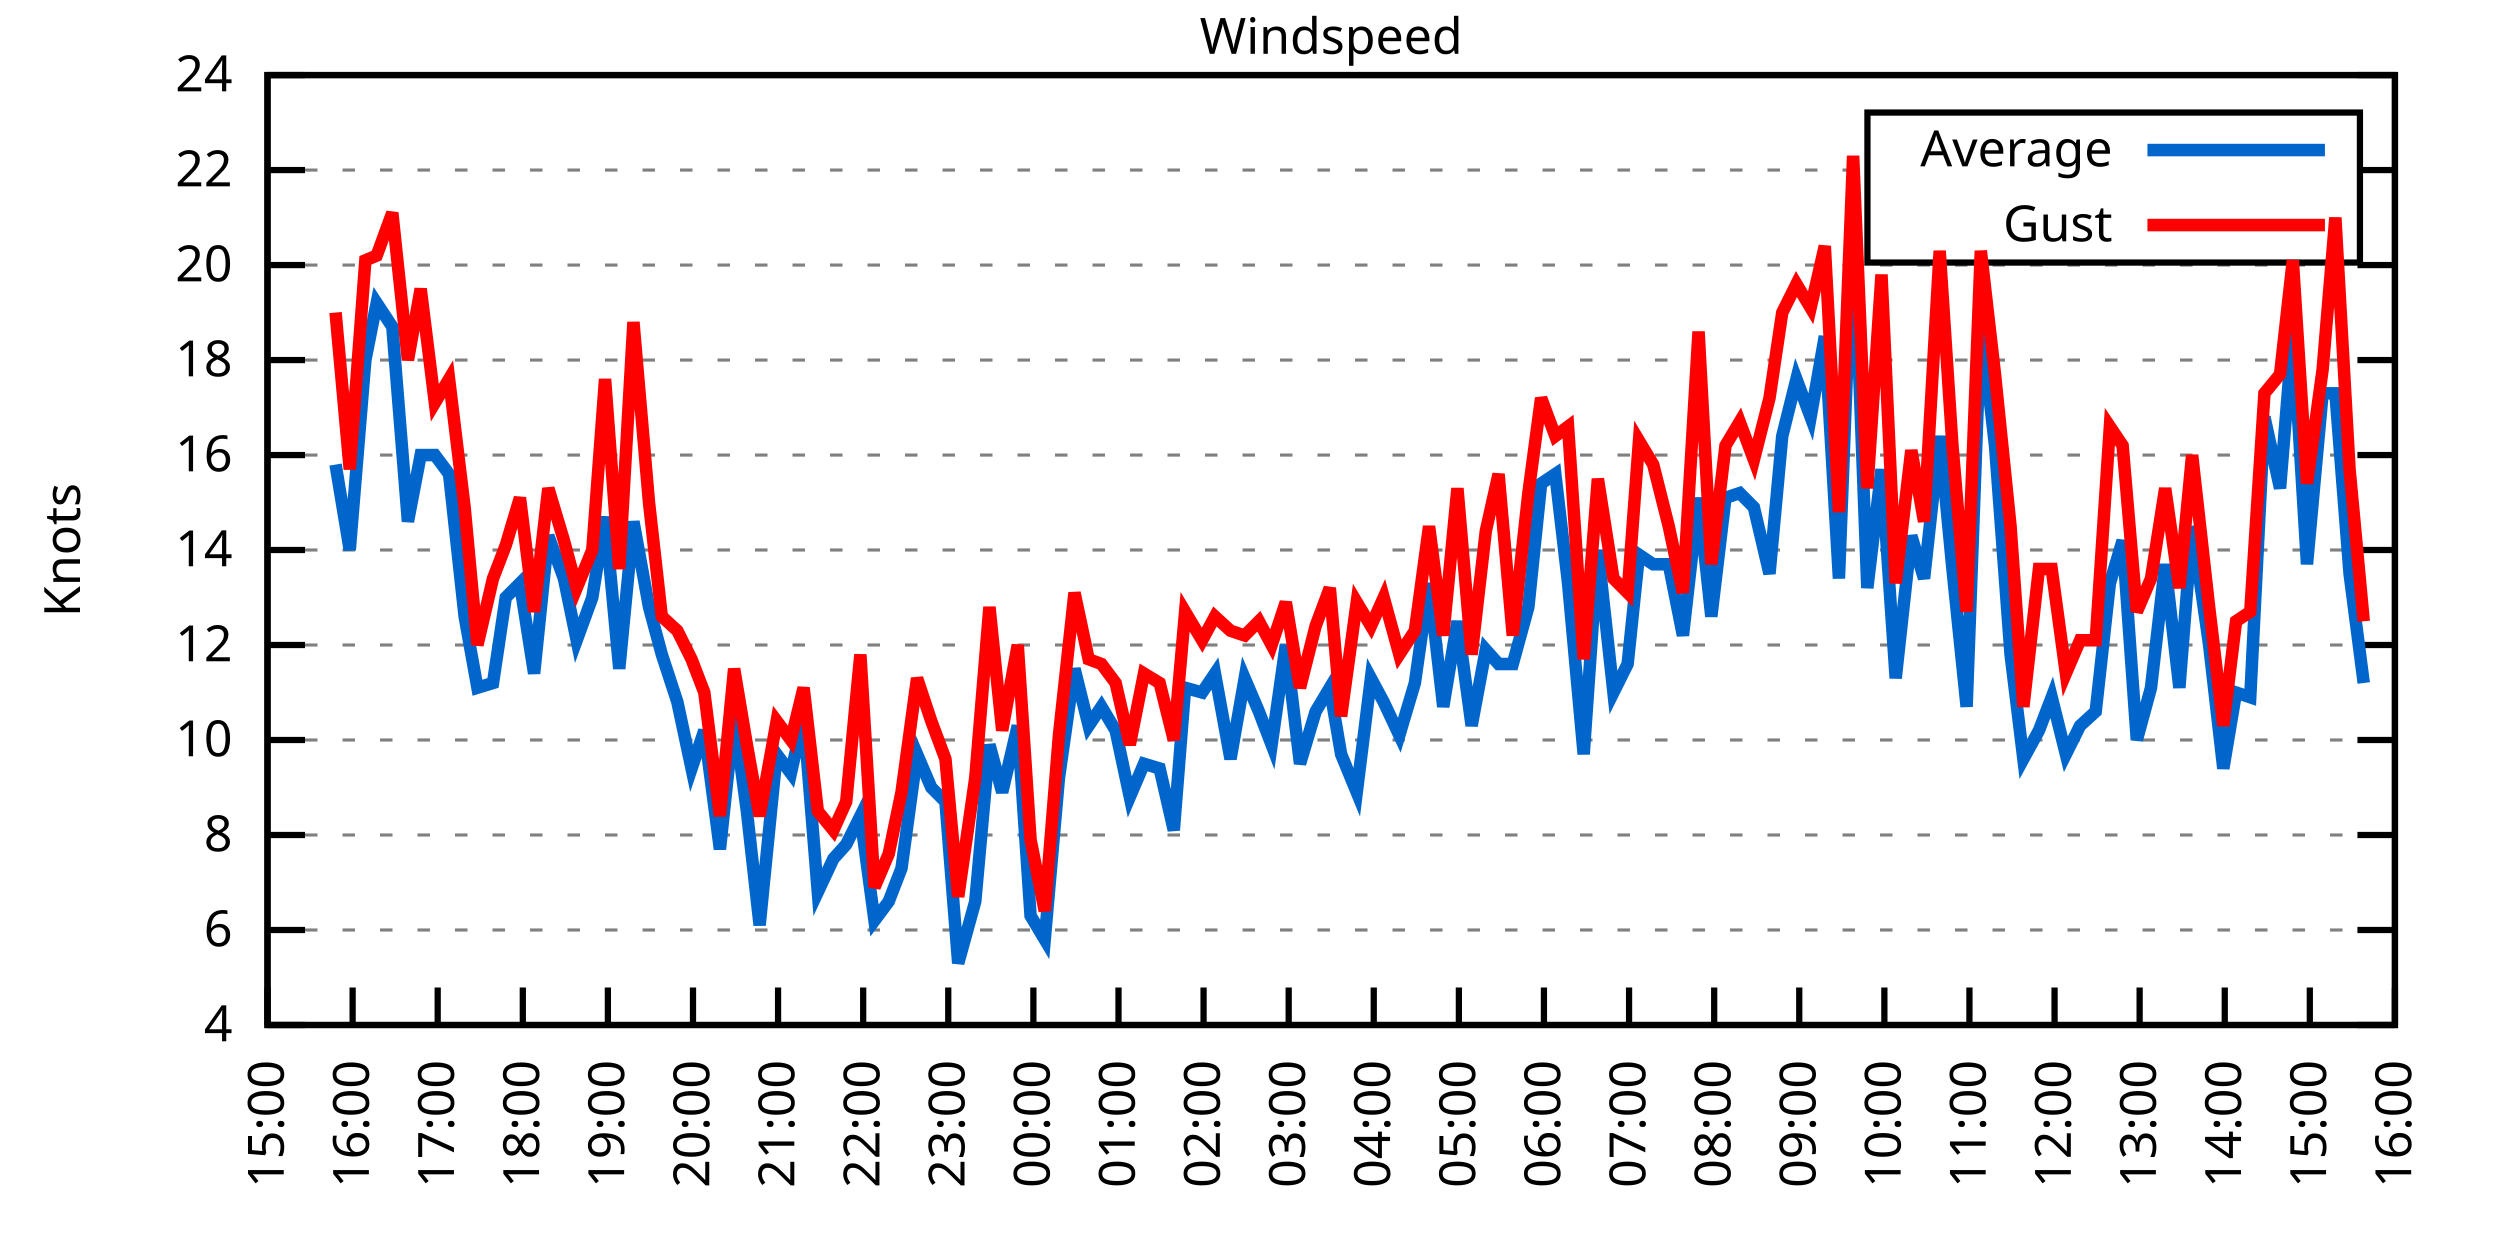
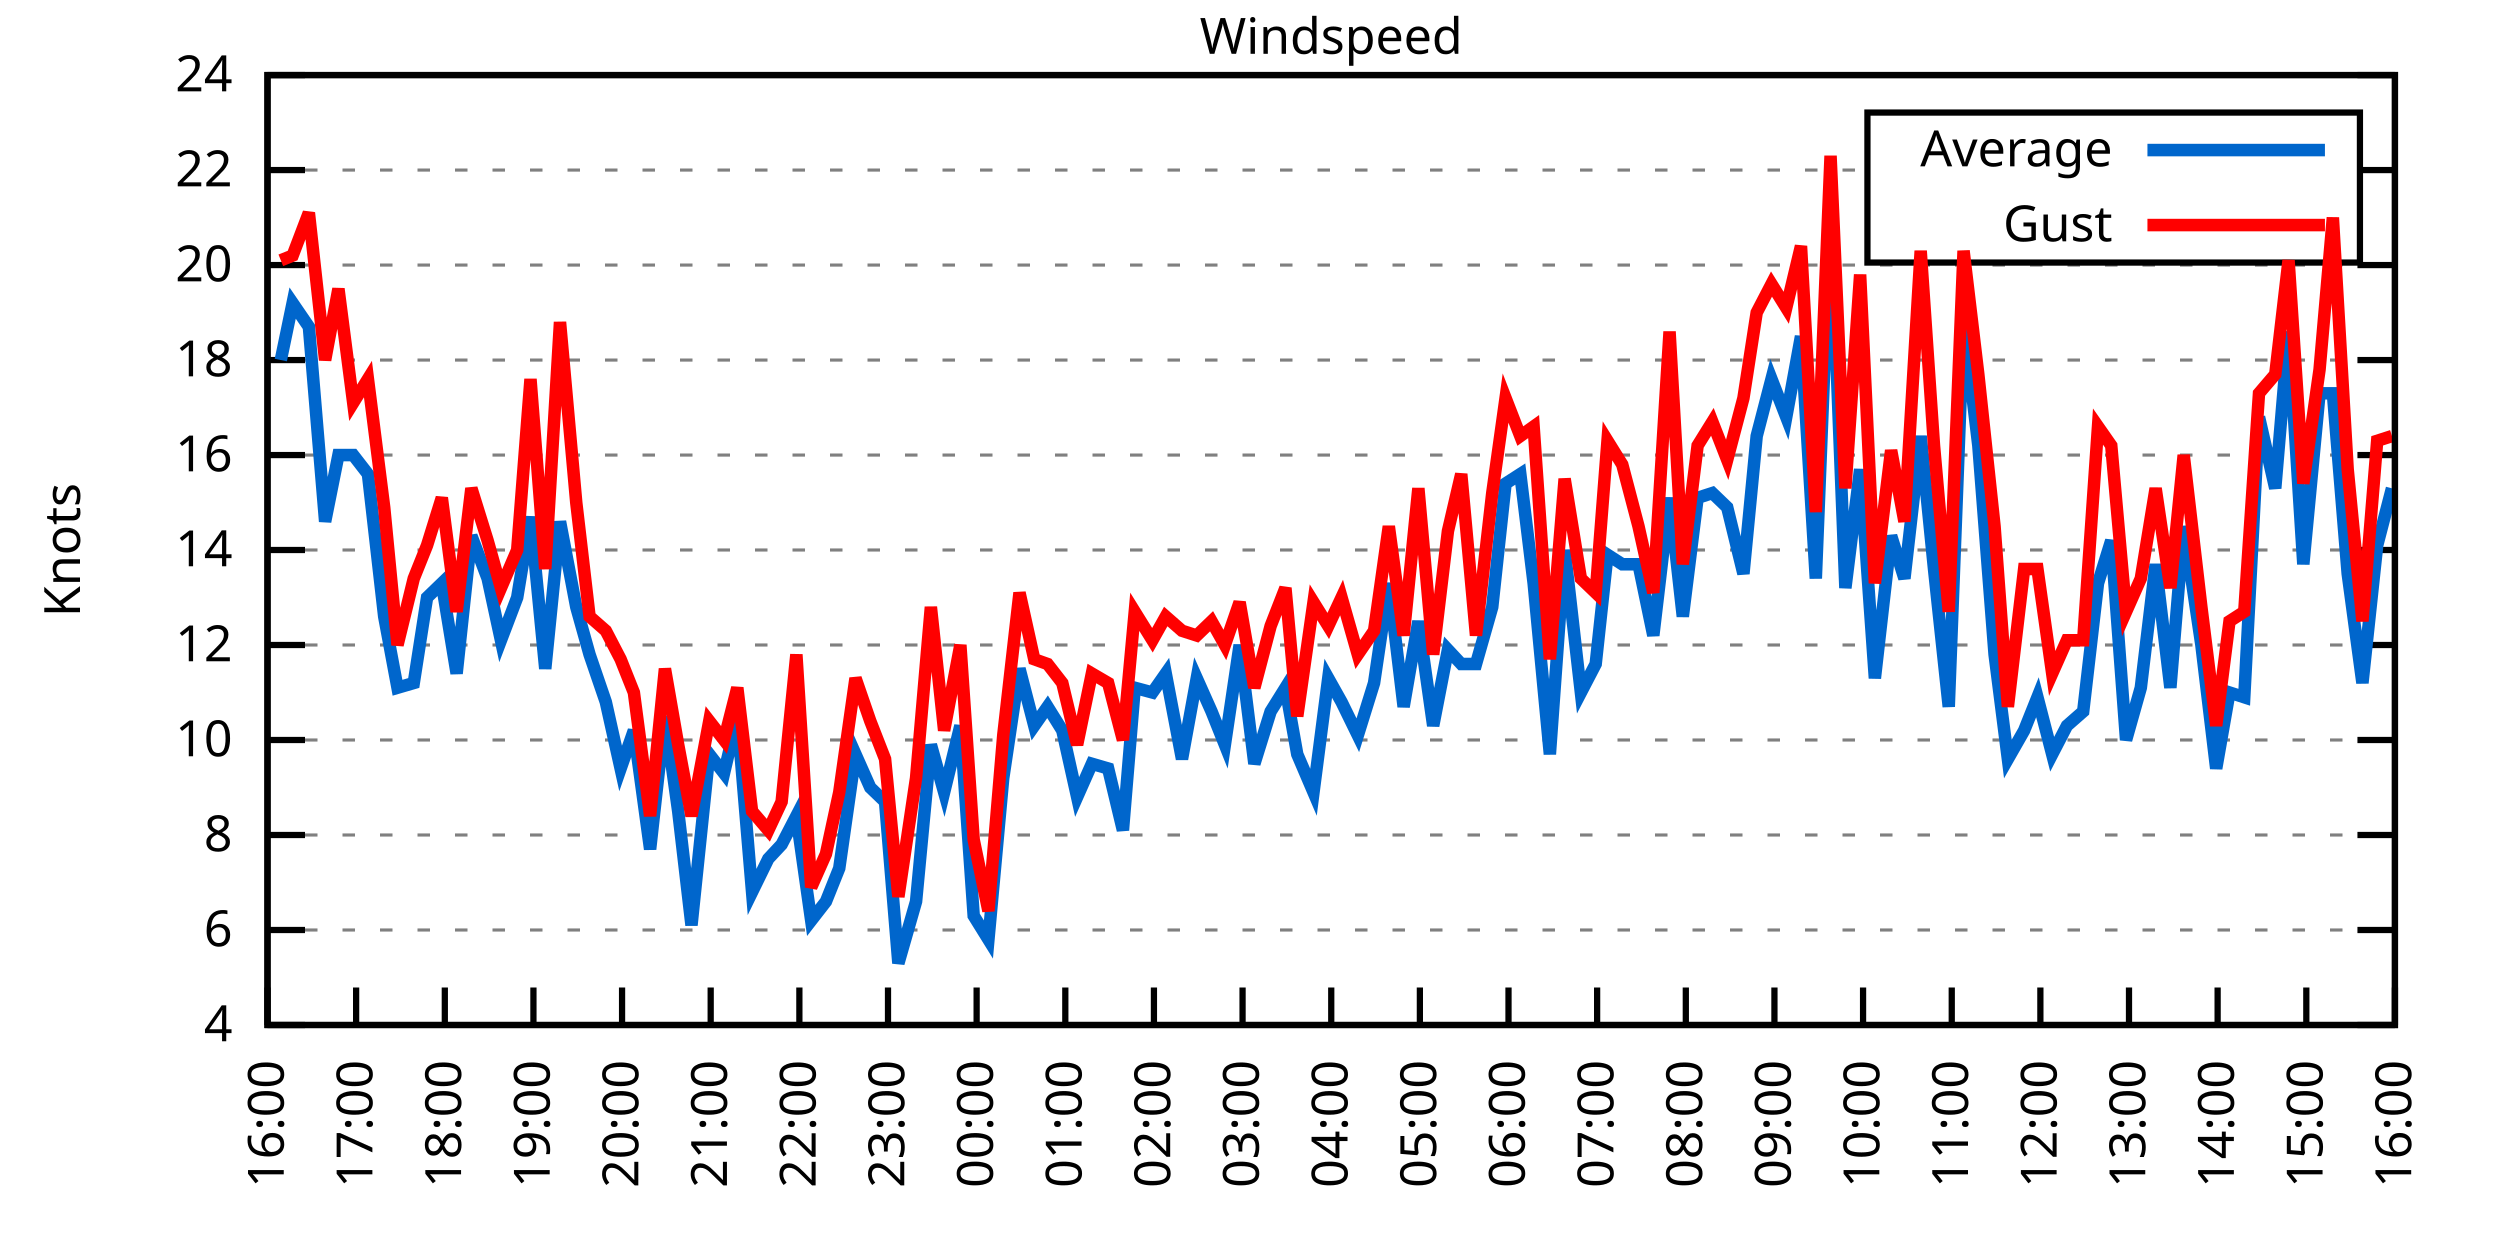
<svg xmlns="http://www.w3.org/2000/svg" xmlns:xlink="http://www.w3.org/1999/xlink" width="400" height="200" viewBox="0 0 400 200">
  <g id="gnuplot_canvas">
    <rect x="0" y="0" width="400" height="200" fill="none" />
    <defs>
      <circle id="gpDot" r="0.5" stroke-width="0.5" stroke="currentColor" />
      <path id="gpPt0" stroke-width="0.333" stroke="currentColor" d="M-1,0 h2 M0,-1 v2" />
      <path id="gpPt1" stroke-width="0.333" stroke="currentColor" d="M-1,-1 L1,1 M1,-1 L-1,1" />
      <path id="gpPt2" stroke-width="0.333" stroke="currentColor" d="M-1,0 L1,0 M0,-1 L0,1 M-1,-1 L1,1 M-1,1 L1,-1" />
      <rect id="gpPt3" stroke-width="0.333" stroke="currentColor" x="-1" y="-1" width="2" height="2" />
      <rect id="gpPt4" stroke-width="0.333" stroke="currentColor" fill="currentColor" x="-1" y="-1" width="2" height="2" />
      <circle id="gpPt5" stroke-width="0.333" stroke="currentColor" cx="0" cy="0" r="1" />
      <use xlink:href="#gpPt5" id="gpPt6" fill="currentColor" stroke="none" />
      <path id="gpPt7" stroke-width="0.333" stroke="currentColor" d="M0,-1.33 L-1.33,0.67 L1.33,0.67 z" />
      <use xlink:href="#gpPt7" id="gpPt8" fill="currentColor" stroke="none" />
      <use xlink:href="#gpPt7" id="gpPt9" stroke="currentColor" transform="rotate(180)" />
      <use xlink:href="#gpPt9" id="gpPt10" fill="currentColor" stroke="none" />
      <use xlink:href="#gpPt3" id="gpPt11" stroke="currentColor" transform="rotate(45)" />
      <use xlink:href="#gpPt11" id="gpPt12" fill="currentColor" stroke="none" />
      <path id="gpPt13" stroke-width="0.333" stroke="currentColor" d="M0,1.330 L1.265,0.411 L0.782,-1.067 L-0.782,-1.076 L-1.265,0.411 z" />
      <use xlink:href="#gpPt13" id="gpPt14" fill="currentColor" stroke="none" />
      <filter id="textbox" filterUnits="objectBoundingBox" x="0" y="0" height="1" width="1">
        <feFlood flood-color="white" flood-opacity="1" result="bgnd" />
        <feComposite in="SourceGraphic" in2="bgnd" operator="atop" />
      </filter>
      <filter id="greybox" filterUnits="objectBoundingBox" x="0" y="0" height="1" width="1">
        <feFlood flood-color="lightgrey" flood-opacity="1" result="grey" />
        <feComposite in="SourceGraphic" in2="grey" operator="atop" />
      </filter>
    </defs>
    <g fill="none" color="white" stroke="currentColor" stroke-width="1.00" stroke-linecap="butt" stroke-linejoin="miter">
</g>
    <g fill="none" color="black" stroke="currentColor" stroke-width="1.00" stroke-linecap="butt" stroke-linejoin="miter">
      <g stroke="none" shape-rendering="crispEdges">
        <polygon fill="rgb(255, 255, 255)" points="42.80,164.00 383.18,164.00 383.18,12.02 42.80,12.02 " />
      </g>
    </g>
    <g fill="none" color="black" stroke="currentColor" stroke-width="1.00" stroke-linecap="butt" stroke-linejoin="miter">
</g>
    <g fill="none" color="black" stroke="black" stroke-width="0.50" stroke-linecap="butt" stroke-linejoin="miter">
</g>
    <g fill="none" color="gray" stroke="currentColor" stroke-width="0.50" stroke-linecap="butt" stroke-linejoin="miter">
      <path stroke="gray" stroke-dasharray="2,4" class="gridline" d="M42.80,164.00 L383.19,164.00  " />
    </g>
    <g fill="none" color="gray" stroke="gray" stroke-width="1.00" stroke-linecap="butt" stroke-linejoin="miter">
</g>
    <g fill="none" color="black" stroke="currentColor" stroke-width="1.00" stroke-linecap="butt" stroke-linejoin="miter">
      <path stroke="black" d="M42.80,164.00 L48.80,164.00 M383.19,164.00 L377.19,164.00  " />
      <g transform="translate(37.20,166.60)" stroke="none" fill="black" font-family="Sans" font-size="8.00" text-anchor="end">
        <text>
          <tspan font-family="Sans"> 4</tspan>
        </text>
      </g>
    </g>
    <g fill="none" color="black" stroke="currentColor" stroke-width="1.00" stroke-linecap="butt" stroke-linejoin="miter">
</g>
    <g fill="none" color="black" stroke="black" stroke-width="0.50" stroke-linecap="butt" stroke-linejoin="miter">
</g>
    <g fill="none" color="gray" stroke="currentColor" stroke-width="0.50" stroke-linecap="butt" stroke-linejoin="miter">
      <path stroke="gray" stroke-dasharray="2,4" class="gridline" d="M42.80,148.80 L383.19,148.80  " />
    </g>
    <g fill="none" color="gray" stroke="gray" stroke-width="1.00" stroke-linecap="butt" stroke-linejoin="miter">
</g>
    <g fill="none" color="black" stroke="currentColor" stroke-width="1.00" stroke-linecap="butt" stroke-linejoin="miter">
      <path stroke="black" d="M42.80,148.80 L48.80,148.80 M383.19,148.80 L377.19,148.80  " />
      <g transform="translate(37.20,151.40)" stroke="none" fill="black" font-family="Sans" font-size="8.00" text-anchor="end">
        <text>
          <tspan font-family="Sans"> 6</tspan>
        </text>
      </g>
    </g>
    <g fill="none" color="black" stroke="currentColor" stroke-width="1.00" stroke-linecap="butt" stroke-linejoin="miter">
</g>
    <g fill="none" color="black" stroke="black" stroke-width="0.50" stroke-linecap="butt" stroke-linejoin="miter">
</g>
    <g fill="none" color="gray" stroke="currentColor" stroke-width="0.50" stroke-linecap="butt" stroke-linejoin="miter">
      <path stroke="gray" stroke-dasharray="2,4" class="gridline" d="M42.80,133.60 L383.19,133.60  " />
    </g>
    <g fill="none" color="gray" stroke="gray" stroke-width="1.00" stroke-linecap="butt" stroke-linejoin="miter">
</g>
    <g fill="none" color="black" stroke="currentColor" stroke-width="1.00" stroke-linecap="butt" stroke-linejoin="miter">
      <path stroke="black" d="M42.80,133.60 L48.80,133.60 M383.19,133.60 L377.19,133.60  " />
      <g transform="translate(37.20,136.20)" stroke="none" fill="black" font-family="Sans" font-size="8.00" text-anchor="end">
        <text>
          <tspan font-family="Sans"> 8</tspan>
        </text>
      </g>
    </g>
    <g fill="none" color="black" stroke="currentColor" stroke-width="1.00" stroke-linecap="butt" stroke-linejoin="miter">
</g>
    <g fill="none" color="black" stroke="black" stroke-width="0.50" stroke-linecap="butt" stroke-linejoin="miter">
</g>
    <g fill="none" color="gray" stroke="currentColor" stroke-width="0.50" stroke-linecap="butt" stroke-linejoin="miter">
      <path stroke="gray" stroke-dasharray="2,4" class="gridline" d="M42.80,118.40 L383.19,118.40  " />
    </g>
    <g fill="none" color="gray" stroke="gray" stroke-width="1.00" stroke-linecap="butt" stroke-linejoin="miter">
</g>
    <g fill="none" color="black" stroke="currentColor" stroke-width="1.00" stroke-linecap="butt" stroke-linejoin="miter">
      <path stroke="black" d="M42.80,118.40 L48.80,118.40 M383.19,118.40 L377.19,118.40  " />
      <g transform="translate(37.20,121.00)" stroke="none" fill="black" font-family="Sans" font-size="8.00" text-anchor="end">
        <text>
          <tspan font-family="Sans"> 10</tspan>
        </text>
      </g>
    </g>
    <g fill="none" color="black" stroke="currentColor" stroke-width="1.00" stroke-linecap="butt" stroke-linejoin="miter">
</g>
    <g fill="none" color="black" stroke="black" stroke-width="0.50" stroke-linecap="butt" stroke-linejoin="miter">
</g>
    <g fill="none" color="gray" stroke="currentColor" stroke-width="0.50" stroke-linecap="butt" stroke-linejoin="miter">
      <path stroke="gray" stroke-dasharray="2,4" class="gridline" d="M42.80,103.20 L383.19,103.20  " />
    </g>
    <g fill="none" color="gray" stroke="gray" stroke-width="1.00" stroke-linecap="butt" stroke-linejoin="miter">
</g>
    <g fill="none" color="black" stroke="currentColor" stroke-width="1.00" stroke-linecap="butt" stroke-linejoin="miter">
      <path stroke="black" d="M42.80,103.20 L48.80,103.20 M383.19,103.20 L377.19,103.20  " />
      <g transform="translate(37.20,105.80)" stroke="none" fill="black" font-family="Sans" font-size="8.00" text-anchor="end">
        <text>
          <tspan font-family="Sans"> 12</tspan>
        </text>
      </g>
    </g>
    <g fill="none" color="black" stroke="currentColor" stroke-width="1.00" stroke-linecap="butt" stroke-linejoin="miter">
</g>
    <g fill="none" color="black" stroke="black" stroke-width="0.50" stroke-linecap="butt" stroke-linejoin="miter">
</g>
    <g fill="none" color="gray" stroke="currentColor" stroke-width="0.50" stroke-linecap="butt" stroke-linejoin="miter">
      <path stroke="gray" stroke-dasharray="2,4" class="gridline" d="M42.80,88.00 L383.19,88.00  " />
    </g>
    <g fill="none" color="gray" stroke="gray" stroke-width="1.00" stroke-linecap="butt" stroke-linejoin="miter">
</g>
    <g fill="none" color="black" stroke="currentColor" stroke-width="1.00" stroke-linecap="butt" stroke-linejoin="miter">
      <path stroke="black" d="M42.80,88.00 L48.80,88.00 M383.19,88.00 L377.19,88.00  " />
      <g transform="translate(37.20,90.60)" stroke="none" fill="black" font-family="Sans" font-size="8.00" text-anchor="end">
        <text>
          <tspan font-family="Sans"> 14</tspan>
        </text>
      </g>
    </g>
    <g fill="none" color="black" stroke="currentColor" stroke-width="1.00" stroke-linecap="butt" stroke-linejoin="miter">
</g>
    <g fill="none" color="black" stroke="black" stroke-width="0.50" stroke-linecap="butt" stroke-linejoin="miter">
</g>
    <g fill="none" color="gray" stroke="currentColor" stroke-width="0.50" stroke-linecap="butt" stroke-linejoin="miter">
      <path stroke="gray" stroke-dasharray="2,4" class="gridline" d="M42.80,72.81 L383.19,72.81  " />
    </g>
    <g fill="none" color="gray" stroke="gray" stroke-width="1.00" stroke-linecap="butt" stroke-linejoin="miter">
</g>
    <g fill="none" color="black" stroke="currentColor" stroke-width="1.00" stroke-linecap="butt" stroke-linejoin="miter">
      <path stroke="black" d="M42.80,72.81 L48.80,72.81 M383.19,72.81 L377.19,72.81  " />
      <g transform="translate(37.20,75.41)" stroke="none" fill="black" font-family="Sans" font-size="8.00" text-anchor="end">
        <text>
          <tspan font-family="Sans"> 16</tspan>
        </text>
      </g>
    </g>
    <g fill="none" color="black" stroke="currentColor" stroke-width="1.00" stroke-linecap="butt" stroke-linejoin="miter">
</g>
    <g fill="none" color="black" stroke="black" stroke-width="0.50" stroke-linecap="butt" stroke-linejoin="miter">
</g>
    <g fill="none" color="gray" stroke="currentColor" stroke-width="0.50" stroke-linecap="butt" stroke-linejoin="miter">
      <path stroke="gray" stroke-dasharray="2,4" class="gridline" d="M42.80,57.61 L383.19,57.61  " />
    </g>
    <g fill="none" color="gray" stroke="gray" stroke-width="1.00" stroke-linecap="butt" stroke-linejoin="miter">
</g>
    <g fill="none" color="black" stroke="currentColor" stroke-width="1.00" stroke-linecap="butt" stroke-linejoin="miter">
      <path stroke="black" d="M42.80,57.61 L48.80,57.61 M383.19,57.61 L377.19,57.61  " />
      <g transform="translate(37.20,60.21)" stroke="none" fill="black" font-family="Sans" font-size="8.00" text-anchor="end">
        <text>
          <tspan font-family="Sans"> 18</tspan>
        </text>
      </g>
    </g>
    <g fill="none" color="black" stroke="currentColor" stroke-width="1.00" stroke-linecap="butt" stroke-linejoin="miter">
</g>
    <g fill="none" color="black" stroke="black" stroke-width="0.50" stroke-linecap="butt" stroke-linejoin="miter">
</g>
    <g fill="none" color="gray" stroke="currentColor" stroke-width="0.50" stroke-linecap="butt" stroke-linejoin="miter">
      <path stroke="gray" stroke-dasharray="2,4" class="gridline" d="M42.80,42.41 L383.19,42.41  " />
    </g>
    <g fill="none" color="gray" stroke="gray" stroke-width="1.00" stroke-linecap="butt" stroke-linejoin="miter">
</g>
    <g fill="none" color="black" stroke="currentColor" stroke-width="1.00" stroke-linecap="butt" stroke-linejoin="miter">
      <path stroke="black" d="M42.80,42.41 L48.80,42.41 M383.19,42.41 L377.19,42.41  " />
      <g transform="translate(37.20,45.01)" stroke="none" fill="black" font-family="Sans" font-size="8.00" text-anchor="end">
        <text>
          <tspan font-family="Sans"> 20</tspan>
        </text>
      </g>
    </g>
    <g fill="none" color="black" stroke="currentColor" stroke-width="1.00" stroke-linecap="butt" stroke-linejoin="miter">
</g>
    <g fill="none" color="black" stroke="black" stroke-width="0.50" stroke-linecap="butt" stroke-linejoin="miter">
</g>
    <g fill="none" color="gray" stroke="currentColor" stroke-width="0.50" stroke-linecap="butt" stroke-linejoin="miter">
      <path stroke="gray" stroke-dasharray="2,4" class="gridline" d="M42.80,27.21 L298.79,27.21 M377.59,27.21 L383.19,27.21  " />
    </g>
    <g fill="none" color="gray" stroke="gray" stroke-width="1.00" stroke-linecap="butt" stroke-linejoin="miter">
</g>
    <g fill="none" color="black" stroke="currentColor" stroke-width="1.00" stroke-linecap="butt" stroke-linejoin="miter">
      <path stroke="black" d="M42.80,27.21 L48.80,27.21 M383.19,27.21 L377.19,27.21  " />
      <g transform="translate(37.20,29.81)" stroke="none" fill="black" font-family="Sans" font-size="8.00" text-anchor="end">
        <text>
          <tspan font-family="Sans"> 22</tspan>
        </text>
      </g>
    </g>
    <g fill="none" color="black" stroke="currentColor" stroke-width="1.00" stroke-linecap="butt" stroke-linejoin="miter">
</g>
    <g fill="none" color="black" stroke="black" stroke-width="0.50" stroke-linecap="butt" stroke-linejoin="miter">
</g>
    <g fill="none" color="gray" stroke="currentColor" stroke-width="0.50" stroke-linecap="butt" stroke-linejoin="miter">
      <path stroke="gray" stroke-dasharray="2,4" class="gridline" d="M42.80,12.01 L383.19,12.01  " />
    </g>
    <g fill="none" color="gray" stroke="gray" stroke-width="1.00" stroke-linecap="butt" stroke-linejoin="miter">
</g>
    <g fill="none" color="black" stroke="currentColor" stroke-width="1.00" stroke-linecap="butt" stroke-linejoin="miter">
      <path stroke="black" d="M42.80,12.01 L48.80,12.01 M383.19,12.01 L377.19,12.01  " />
      <g transform="translate(37.20,14.61)" stroke="none" fill="black" font-family="Sans" font-size="8.00" text-anchor="end">
        <text>
          <tspan font-family="Sans"> 24</tspan>
        </text>
      </g>
    </g>
    <g fill="none" color="black" stroke="currentColor" stroke-width="1.00" stroke-linecap="butt" stroke-linejoin="miter">
      <path stroke="black" d="M42.80,164.00 L42.80,158.00  " />
      <g transform="translate(45.40,169.60) rotate(270.00)" stroke="none" fill="black" font-family="Sans" font-size="8.00" text-anchor="end">
        <text>
-           <tspan font-family="Sans">15:00</tspan>
-         </text>
-       </g>
-     </g>
-     <g fill="none" color="black" stroke="currentColor" stroke-width="1.00" stroke-linecap="butt" stroke-linejoin="miter">
-       <path stroke="black" d="M56.42,164.00 L56.42,158.00  " />
-       <g transform="translate(59.02,169.60) rotate(270.00)" stroke="none" fill="black" font-family="Sans" font-size="8.00" text-anchor="end">
-         <text>
          <tspan font-family="Sans">16:00</tspan>
        </text>
      </g>
    </g>
    <g fill="none" color="black" stroke="currentColor" stroke-width="1.00" stroke-linecap="butt" stroke-linejoin="miter">
-       <path stroke="black" d="M70.03,164.00 L70.03,158.00  " />
-       <g transform="translate(72.63,169.60) rotate(270.00)" stroke="none" fill="black" font-family="Sans" font-size="8.00" text-anchor="end">
+       <path stroke="black" d="M56.98,164.00 L56.98,158.00  " />
+       <g transform="translate(59.58,169.60) rotate(270.00)" stroke="none" fill="black" font-family="Sans" font-size="8.00" text-anchor="end">
        <text>
          <tspan font-family="Sans">17:00</tspan>
        </text>
      </g>
    </g>
    <g fill="none" color="black" stroke="currentColor" stroke-width="1.00" stroke-linecap="butt" stroke-linejoin="miter">
-       <path stroke="black" d="M83.65,164.00 L83.65,158.00  " />
-       <g transform="translate(86.25,169.60) rotate(270.00)" stroke="none" fill="black" font-family="Sans" font-size="8.00" text-anchor="end">
+       <path stroke="black" d="M71.17,164.00 L71.17,158.00  " />
+       <g transform="translate(73.77,169.60) rotate(270.00)" stroke="none" fill="black" font-family="Sans" font-size="8.00" text-anchor="end">
        <text>
          <tspan font-family="Sans">18:00</tspan>
        </text>
      </g>
    </g>
    <g fill="none" color="black" stroke="currentColor" stroke-width="1.00" stroke-linecap="butt" stroke-linejoin="miter">
-       <path stroke="black" d="M97.26,164.00 L97.26,158.00  " />
-       <g transform="translate(99.86,169.60) rotate(270.00)" stroke="none" fill="black" font-family="Sans" font-size="8.00" text-anchor="end">
+       <path stroke="black" d="M85.35,164.00 L85.35,158.00  " />
+       <g transform="translate(87.95,169.60) rotate(270.00)" stroke="none" fill="black" font-family="Sans" font-size="8.00" text-anchor="end">
        <text>
          <tspan font-family="Sans">19:00</tspan>
        </text>
      </g>
    </g>
    <g fill="none" color="black" stroke="currentColor" stroke-width="1.00" stroke-linecap="butt" stroke-linejoin="miter">
-       <path stroke="black" d="M110.88,164.00 L110.88,158.00  " />
-       <g transform="translate(113.48,169.60) rotate(270.00)" stroke="none" fill="black" font-family="Sans" font-size="8.00" text-anchor="end">
+       <path stroke="black" d="M99.53,164.00 L99.53,158.00  " />
+       <g transform="translate(102.13,169.60) rotate(270.00)" stroke="none" fill="black" font-family="Sans" font-size="8.00" text-anchor="end">
        <text>
          <tspan font-family="Sans">20:00</tspan>
        </text>
      </g>
    </g>
    <g fill="none" color="black" stroke="currentColor" stroke-width="1.00" stroke-linecap="butt" stroke-linejoin="miter">
-       <path stroke="black" d="M124.49,164.00 L124.49,158.00  " />
-       <g transform="translate(127.09,169.60) rotate(270.00)" stroke="none" fill="black" font-family="Sans" font-size="8.00" text-anchor="end">
+       <path stroke="black" d="M113.71,164.00 L113.71,158.00  " />
+       <g transform="translate(116.31,169.60) rotate(270.00)" stroke="none" fill="black" font-family="Sans" font-size="8.00" text-anchor="end">
        <text>
          <tspan font-family="Sans">21:00</tspan>
        </text>
      </g>
    </g>
    <g fill="none" color="black" stroke="currentColor" stroke-width="1.00" stroke-linecap="butt" stroke-linejoin="miter">
-       <path stroke="black" d="M138.11,164.00 L138.11,158.00  " />
-       <g transform="translate(140.71,169.60) rotate(270.00)" stroke="none" fill="black" font-family="Sans" font-size="8.00" text-anchor="end">
+       <path stroke="black" d="M127.90,164.00 L127.90,158.00  " />
+       <g transform="translate(130.50,169.60) rotate(270.00)" stroke="none" fill="black" font-family="Sans" font-size="8.00" text-anchor="end">
        <text>
          <tspan font-family="Sans">22:00</tspan>
        </text>
      </g>
    </g>
    <g fill="none" color="black" stroke="currentColor" stroke-width="1.00" stroke-linecap="butt" stroke-linejoin="miter">
-       <path stroke="black" d="M151.72,164.00 L151.72,158.00  " />
-       <g transform="translate(154.32,169.60) rotate(270.00)" stroke="none" fill="black" font-family="Sans" font-size="8.00" text-anchor="end">
+       <path stroke="black" d="M142.08,164.00 L142.08,158.00  " />
+       <g transform="translate(144.68,169.60) rotate(270.00)" stroke="none" fill="black" font-family="Sans" font-size="8.00" text-anchor="end">
        <text>
          <tspan font-family="Sans">23:00</tspan>
        </text>
      </g>
    </g>
    <g fill="none" color="black" stroke="currentColor" stroke-width="1.00" stroke-linecap="butt" stroke-linejoin="miter">
-       <path stroke="black" d="M165.34,164.00 L165.34,158.00  " />
-       <g transform="translate(167.94,169.60) rotate(270.00)" stroke="none" fill="black" font-family="Sans" font-size="8.00" text-anchor="end">
+       <path stroke="black" d="M156.26,164.00 L156.26,158.00  " />
+       <g transform="translate(158.86,169.60) rotate(270.00)" stroke="none" fill="black" font-family="Sans" font-size="8.00" text-anchor="end">
        <text>
          <tspan font-family="Sans">00:00</tspan>
        </text>
      </g>
    </g>
    <g fill="none" color="black" stroke="currentColor" stroke-width="1.00" stroke-linecap="butt" stroke-linejoin="miter">
-       <path stroke="black" d="M178.96,164.00 L178.96,158.00  " />
-       <g transform="translate(181.56,169.60) rotate(270.00)" stroke="none" fill="black" font-family="Sans" font-size="8.00" text-anchor="end">
+       <path stroke="black" d="M170.45,164.00 L170.45,158.00  " />
+       <g transform="translate(173.05,169.60) rotate(270.00)" stroke="none" fill="black" font-family="Sans" font-size="8.00" text-anchor="end">
        <text>
          <tspan font-family="Sans">01:00</tspan>
        </text>
      </g>
    </g>
    <g fill="none" color="black" stroke="currentColor" stroke-width="1.00" stroke-linecap="butt" stroke-linejoin="miter">
-       <path stroke="black" d="M192.57,164.00 L192.57,158.00  " />
-       <g transform="translate(195.17,169.60) rotate(270.00)" stroke="none" fill="black" font-family="Sans" font-size="8.00" text-anchor="end">
+       <path stroke="black" d="M184.63,164.00 L184.63,158.00  " />
+       <g transform="translate(187.23,169.60) rotate(270.00)" stroke="none" fill="black" font-family="Sans" font-size="8.00" text-anchor="end">
        <text>
          <tspan font-family="Sans">02:00</tspan>
        </text>
      </g>
    </g>
    <g fill="none" color="black" stroke="currentColor" stroke-width="1.00" stroke-linecap="butt" stroke-linejoin="miter">
-       <path stroke="black" d="M206.19,164.00 L206.19,158.00  " />
-       <g transform="translate(208.79,169.60) rotate(270.00)" stroke="none" fill="black" font-family="Sans" font-size="8.00" text-anchor="end">
+       <path stroke="black" d="M198.81,164.00 L198.81,158.00  " />
+       <g transform="translate(201.41,169.60) rotate(270.00)" stroke="none" fill="black" font-family="Sans" font-size="8.00" text-anchor="end">
        <text>
          <tspan font-family="Sans">03:00</tspan>
        </text>
      </g>
    </g>
    <g fill="none" color="black" stroke="currentColor" stroke-width="1.00" stroke-linecap="butt" stroke-linejoin="miter">
-       <path stroke="black" d="M219.80,164.00 L219.80,158.00  " />
-       <g transform="translate(222.40,169.60) rotate(270.00)" stroke="none" fill="black" font-family="Sans" font-size="8.00" text-anchor="end">
+       <path stroke="black" d="M213.00,164.00 L213.00,158.00  " />
+       <g transform="translate(215.60,169.60) rotate(270.00)" stroke="none" fill="black" font-family="Sans" font-size="8.00" text-anchor="end">
        <text>
          <tspan font-family="Sans">04:00</tspan>
        </text>
      </g>
    </g>
    <g fill="none" color="black" stroke="currentColor" stroke-width="1.00" stroke-linecap="butt" stroke-linejoin="miter">
-       <path stroke="black" d="M233.42,164.00 L233.42,158.00  " />
-       <g transform="translate(236.02,169.60) rotate(270.00)" stroke="none" fill="black" font-family="Sans" font-size="8.00" text-anchor="end">
+       <path stroke="black" d="M227.18,164.00 L227.18,158.00  " />
+       <g transform="translate(229.78,169.60) rotate(270.00)" stroke="none" fill="black" font-family="Sans" font-size="8.00" text-anchor="end">
        <text>
          <tspan font-family="Sans">05:00</tspan>
        </text>
      </g>
    </g>
    <g fill="none" color="black" stroke="currentColor" stroke-width="1.00" stroke-linecap="butt" stroke-linejoin="miter">
-       <path stroke="black" d="M247.03,164.00 L247.03,158.00  " />
-       <g transform="translate(249.63,169.60) rotate(270.00)" stroke="none" fill="black" font-family="Sans" font-size="8.00" text-anchor="end">
+       <path stroke="black" d="M241.36,164.00 L241.36,158.00  " />
+       <g transform="translate(243.96,169.60) rotate(270.00)" stroke="none" fill="black" font-family="Sans" font-size="8.00" text-anchor="end">
        <text>
          <tspan font-family="Sans">06:00</tspan>
        </text>
      </g>
    </g>
    <g fill="none" color="black" stroke="currentColor" stroke-width="1.00" stroke-linecap="butt" stroke-linejoin="miter">
-       <path stroke="black" d="M260.65,164.00 L260.65,158.00  " />
-       <g transform="translate(263.25,169.60) rotate(270.00)" stroke="none" fill="black" font-family="Sans" font-size="8.00" text-anchor="end">
+       <path stroke="black" d="M255.54,164.00 L255.54,158.00  " />
+       <g transform="translate(258.14,169.60) rotate(270.00)" stroke="none" fill="black" font-family="Sans" font-size="8.00" text-anchor="end">
        <text>
          <tspan font-family="Sans">07:00</tspan>
        </text>
      </g>
    </g>
    <g fill="none" color="black" stroke="currentColor" stroke-width="1.00" stroke-linecap="butt" stroke-linejoin="miter">
-       <path stroke="black" d="M274.27,164.00 L274.27,158.00  " />
-       <g transform="translate(276.87,169.60) rotate(270.00)" stroke="none" fill="black" font-family="Sans" font-size="8.00" text-anchor="end">
+       <path stroke="black" d="M269.73,164.00 L269.73,158.00  " />
+       <g transform="translate(272.33,169.60) rotate(270.00)" stroke="none" fill="black" font-family="Sans" font-size="8.00" text-anchor="end">
        <text>
          <tspan font-family="Sans">08:00</tspan>
        </text>
      </g>
    </g>
    <g fill="none" color="black" stroke="currentColor" stroke-width="1.00" stroke-linecap="butt" stroke-linejoin="miter">
-       <path stroke="black" d="M287.88,164.00 L287.88,158.00  " />
-       <g transform="translate(290.48,169.60) rotate(270.00)" stroke="none" fill="black" font-family="Sans" font-size="8.00" text-anchor="end">
+       <path stroke="black" d="M283.91,164.00 L283.91,158.00  " />
+       <g transform="translate(286.51,169.60) rotate(270.00)" stroke="none" fill="black" font-family="Sans" font-size="8.00" text-anchor="end">
        <text>
          <tspan font-family="Sans">09:00</tspan>
        </text>
      </g>
    </g>
    <g fill="none" color="black" stroke="currentColor" stroke-width="1.00" stroke-linecap="butt" stroke-linejoin="miter">
-       <path stroke="black" d="M301.50,164.00 L301.50,158.00  " />
-       <g transform="translate(304.10,169.60) rotate(270.00)" stroke="none" fill="black" font-family="Sans" font-size="8.00" text-anchor="end">
+       <path stroke="black" d="M298.09,164.00 L298.09,158.00  " />
+       <g transform="translate(300.69,169.60) rotate(270.00)" stroke="none" fill="black" font-family="Sans" font-size="8.00" text-anchor="end">
        <text>
          <tspan font-family="Sans">10:00</tspan>
        </text>
      </g>
    </g>
    <g fill="none" color="black" stroke="currentColor" stroke-width="1.00" stroke-linecap="butt" stroke-linejoin="miter">
-       <path stroke="black" d="M315.11,164.00 L315.11,158.00  " />
-       <g transform="translate(317.71,169.60) rotate(270.00)" stroke="none" fill="black" font-family="Sans" font-size="8.00" text-anchor="end">
+       <path stroke="black" d="M312.28,164.00 L312.28,158.00  " />
+       <g transform="translate(314.88,169.60) rotate(270.00)" stroke="none" fill="black" font-family="Sans" font-size="8.00" text-anchor="end">
        <text>
          <tspan font-family="Sans">11:00</tspan>
        </text>
      </g>
    </g>
    <g fill="none" color="black" stroke="currentColor" stroke-width="1.00" stroke-linecap="butt" stroke-linejoin="miter">
-       <path stroke="black" d="M328.73,164.00 L328.73,158.00  " />
-       <g transform="translate(331.33,169.60) rotate(270.00)" stroke="none" fill="black" font-family="Sans" font-size="8.00" text-anchor="end">
+       <path stroke="black" d="M326.46,164.00 L326.46,158.00  " />
+       <g transform="translate(329.06,169.60) rotate(270.00)" stroke="none" fill="black" font-family="Sans" font-size="8.00" text-anchor="end">
        <text>
          <tspan font-family="Sans">12:00</tspan>
        </text>
      </g>
    </g>
    <g fill="none" color="black" stroke="currentColor" stroke-width="1.00" stroke-linecap="butt" stroke-linejoin="miter">
-       <path stroke="black" d="M342.34,164.00 L342.34,158.00  " />
-       <g transform="translate(344.94,169.60) rotate(270.00)" stroke="none" fill="black" font-family="Sans" font-size="8.00" text-anchor="end">
+       <path stroke="black" d="M340.64,164.00 L340.64,158.00  " />
+       <g transform="translate(343.24,169.60) rotate(270.00)" stroke="none" fill="black" font-family="Sans" font-size="8.00" text-anchor="end">
        <text>
          <tspan font-family="Sans">13:00</tspan>
        </text>
      </g>
    </g>
    <g fill="none" color="black" stroke="currentColor" stroke-width="1.00" stroke-linecap="butt" stroke-linejoin="miter">
-       <path stroke="black" d="M355.96,164.00 L355.96,158.00  " />
-       <g transform="translate(358.56,169.60) rotate(270.00)" stroke="none" fill="black" font-family="Sans" font-size="8.00" text-anchor="end">
+       <path stroke="black" d="M354.82,164.00 L354.82,158.00  " />
+       <g transform="translate(357.42,169.60) rotate(270.00)" stroke="none" fill="black" font-family="Sans" font-size="8.00" text-anchor="end">
        <text>
          <tspan font-family="Sans">14:00</tspan>
        </text>
      </g>
    </g>
    <g fill="none" color="black" stroke="currentColor" stroke-width="1.00" stroke-linecap="butt" stroke-linejoin="miter">
-       <path stroke="black" d="M369.57,164.00 L369.57,158.00  " />
-       <g transform="translate(372.17,169.60) rotate(270.00)" stroke="none" fill="black" font-family="Sans" font-size="8.00" text-anchor="end">
+       <path stroke="black" d="M369.01,164.00 L369.01,158.00  " />
+       <g transform="translate(371.61,169.60) rotate(270.00)" stroke="none" fill="black" font-family="Sans" font-size="8.00" text-anchor="end">
        <text>
          <tspan font-family="Sans">15:00</tspan>
        </text>
      </g>
    </g>
    <g fill="none" color="black" stroke="currentColor" stroke-width="1.00" stroke-linecap="butt" stroke-linejoin="miter">
      <path stroke="black" d="M383.19,164.00 L383.19,158.00  " />
      <g transform="translate(385.79,169.60) rotate(270.00)" stroke="none" fill="black" font-family="Sans" font-size="8.00" text-anchor="end">
        <text>
          <tspan font-family="Sans">16:00</tspan>
        </text>
      </g>
    </g>
    <g fill="none" color="black" stroke="currentColor" stroke-width="1.00" stroke-linecap="butt" stroke-linejoin="miter">
</g>
    <g fill="none" color="black" stroke="currentColor" stroke-width="1.00" stroke-linecap="butt" stroke-linejoin="miter">
      <path stroke="black" d="M42.80,12.01 L42.80,164.00 L383.19,164.00 L383.19,12.01 L42.80,12.01 Z  " />
    </g>
    <g fill="none" color="black" stroke="currentColor" stroke-width="1.00" stroke-linecap="butt" stroke-linejoin="miter">
</g>
    <g fill="none" color="black" stroke="currentColor" stroke-width="1.00" stroke-linecap="butt" stroke-linejoin="miter">
      <path stroke="black" d="M298.79,42.01 L298.79,18.01 L377.59,18.01 L377.59,42.01 L298.79,42.01 Z  " />
    </g>
    <g id="Windspeed_plot_1">
      <g fill="none" color="white" stroke="black" stroke-width="2.00" stroke-linecap="butt" stroke-linejoin="miter">
</g>
      <g fill="none" color="black" stroke="currentColor" stroke-width="2.00" stroke-linecap="butt" stroke-linejoin="miter">
        <g transform="translate(337.99,26.61)" stroke="none" fill="black" font-family="Sans" font-size="8.00" text-anchor="end">
          <text>
            <tspan font-family="Sans">Average</tspan>
          </text>
        </g>
      </g>
      <g fill="none" color="black" stroke="currentColor" stroke-width="2.00" stroke-linecap="butt" stroke-linejoin="miter">
-         <path stroke="rgb(  0, 102, 204)" d="M343.59,24.01 L371.99,24.01 M53.69,74.33 L55.96,88.00 L58.46,57.61 L60.27,48.49 L62.77,52.29 L65.27,83.45   L67.31,72.81 L69.58,72.81 L71.85,75.85 L74.34,98.64 L76.39,110.04 L78.88,109.28 L80.92,95.60 L83.19,93.32   L85.46,107.76 L87.73,85.73 L90.23,92.56 L92.27,102.44 L94.77,95.60 L96.81,82.69 L99.08,107.00 L101.35,83.45   L103.84,97.12 L105.89,104.72 L108.38,112.32 L110.65,122.96 L112.69,116.88 L115.19,135.88 L117.46,114.60 L119.50,129.80   L121.54,148.04 L124.27,120.68 L126.54,123.72 L128.58,114.60 L130.85,142.72 L133.34,137.40 L135.39,135.12 L137.66,130.56   L139.92,147.28 L142.19,144.24 L144.24,138.92 L146.73,120.68 L149.00,126.00 L151.27,128.28 L153.31,154.12 L156.04,144.24   L158.31,119.16 L160.35,126.76 L162.84,116.12 L164.89,146.52 L167.16,150.32 L169.43,124.48 L171.92,107.00 L174.19,116.12   L176.23,113.08 L178.50,116.88 L180.77,127.52 L183.04,122.20 L185.54,122.96 L187.81,132.84 L189.62,110.04 L192.34,110.80   L194.39,107.76 L196.88,121.44 L199.15,108.52 L201.42,113.84 L203.46,119.16 L205.73,103.20 L208.00,122.20 L210.50,113.84   L212.77,110.04 L214.58,120.68 L217.08,126.76 L219.35,108.52 L221.39,112.32 L223.89,117.64 L226.38,109.28 L228.65,93.32   L230.92,113.08 L233.19,99.40 L235.46,116.12 L237.73,103.96 L239.77,106.24 L242.04,106.24 L244.54,97.12 L246.58,77.37   L248.85,75.85 L250.89,93.32 L253.39,120.68 L255.66,88.00 L258.15,110.80 L260.42,106.24 L262.24,88.76 L264.51,90.28   L267.00,90.28 L269.27,101.68 L271.77,79.65 L273.81,98.64 L276.08,79.65 L278.35,78.89 L280.62,81.17 L283.12,91.80   L285.16,69.77 L287.43,60.65 L289.70,66.73 L291.97,53.81 L294.23,92.56 L296.50,34.05 L298.77,94.08 L301.04,75.09   L303.31,108.52 L305.81,85.73 L307.85,92.56 L310.35,69.77 L312.39,91.04 L314.66,113.08 L316.93,51.53 L319.20,71.29   L321.69,104.72 L323.74,121.44 L326.23,116.88 L328.27,111.56 L330.54,120.68 L332.81,116.12 L335.31,113.84 L337.58,93.32   L339.62,86.49 L341.89,118.40 L344.16,110.04 L346.43,90.28 L348.70,110.04 L350.74,84.21 L353.46,103.20 L355.73,122.96   L357.77,110.80 L360.04,111.56 L362.31,66.73 L364.81,78.13 L366.85,53.05 L369.12,90.28 L371.62,62.93 L373.66,62.93   L375.93,91.80 L378.20,109.28  " />
+         <path stroke="rgb(  0, 102, 204)" d="M343.59,24.01 L371.99,24.01 M44.93,57.61 L46.82,48.49 L49.42,52.29 L52.02,83.45 L54.15,72.81 L56.51,72.81   L58.87,75.85 L61.47,98.64 L63.60,110.04 L66.20,109.28 L68.33,95.60 L70.69,93.32 L73.06,107.76 L75.42,85.73   L78.02,92.56 L80.15,102.44 L82.75,95.60 L84.88,82.69 L87.24,107.00 L89.60,83.45 L92.20,97.12 L94.33,104.72   L96.93,112.32 L99.30,122.96 L101.42,116.88 L104.02,135.88 L106.39,114.60 L108.51,129.80 L110.64,148.04 L113.48,120.68   L115.84,123.72 L117.97,114.60 L120.33,142.72 L122.93,137.40 L125.06,135.12 L127.42,130.56 L129.79,147.28 L132.15,144.24   L134.28,138.92 L136.88,120.68 L139.24,126.00 L141.61,128.28 L143.74,154.12 L146.57,144.24 L148.94,119.16 L151.06,126.76   L153.66,116.12 L155.79,146.52 L158.15,150.32 L160.52,124.48 L163.12,107.00 L165.48,116.12 L167.61,113.08 L169.97,116.88   L172.34,127.52 L174.70,122.20 L177.30,122.96 L179.67,132.84 L181.56,110.04 L184.39,110.80 L186.52,107.76 L189.12,121.44   L191.48,108.52 L193.85,113.84 L195.98,119.16 L198.34,103.20 L200.70,122.20 L203.30,113.84 L205.67,110.04 L207.56,120.68   L210.16,126.76 L212.52,108.52 L214.65,112.32 L217.25,117.64 L219.85,109.28 L222.21,93.32 L224.58,113.08 L226.94,99.40   L229.31,116.12 L231.67,103.96 L233.80,106.24 L236.16,106.24 L238.76,97.12 L240.89,77.37 L243.25,75.85 L245.38,93.32   L247.98,120.68 L250.34,88.00 L252.94,110.80 L255.31,106.24 L257.20,88.76 L259.56,90.28 L262.16,90.28 L264.53,101.68   L267.13,79.65 L269.25,98.64 L271.62,79.65 L273.98,78.89 L276.35,81.17 L278.95,91.80 L281.07,69.77 L283.44,60.65   L285.80,66.73 L288.16,53.81 L290.53,92.56 L292.89,34.05 L295.26,94.08 L297.62,75.09 L299.98,108.52 L302.58,85.73   L304.71,92.56 L307.31,69.77 L309.44,91.04 L311.80,113.08 L314.17,51.53 L316.53,71.29 L319.13,104.72 L321.26,121.44   L323.86,116.88 L325.99,111.56 L328.35,120.68 L330.71,116.12 L333.31,113.84 L335.68,93.32 L337.80,86.49 L340.17,118.40   L342.53,110.04 L344.90,90.28 L347.26,110.04 L349.39,84.21 L352.22,103.20 L354.59,122.96 L356.72,110.80 L359.08,111.56   L361.44,66.73 L364.04,78.13 L366.17,53.05 L368.53,90.28 L371.13,62.93 L373.26,62.93 L375.63,91.80 L377.99,109.28   L380.35,87.25 L382.72,78.13  " />
      </g>
    </g>
    <g id="Windspeed_plot_2">
      <g fill="none" color="black" stroke="currentColor" stroke-width="2.00" stroke-linecap="butt" stroke-linejoin="miter">
        <g transform="translate(337.99,38.61)" stroke="none" fill="black" font-family="Sans" font-size="8.00" text-anchor="end">
          <text>
            <tspan font-family="Sans">Gust</tspan>
          </text>
        </g>
      </g>
      <g fill="none" color="black" stroke="currentColor" stroke-width="2.00" stroke-linecap="butt" stroke-linejoin="miter">
-         <path stroke="rgb(255,   0,   0)" d="M343.59,36.01 L371.99,36.01 M53.69,50.01 L55.96,75.09 L58.46,41.65 L60.27,40.89 L62.77,34.05 L65.27,57.61   L67.31,46.21 L69.58,64.45 L71.85,60.65 L74.34,81.17 L76.39,103.20 L78.88,92.56 L80.92,87.25 L83.19,79.65   L85.46,97.88 L87.73,78.13 L90.23,86.49 L92.27,94.08 L94.77,88.00 L96.81,60.65 L99.08,91.04 L101.35,51.53   L103.84,80.41 L105.89,98.64 L108.38,100.92 L110.65,105.48 L112.69,110.80 L115.19,130.56 L117.46,107.00 L119.50,119.16   L121.54,130.56 L124.27,115.36 L126.54,118.40 L128.58,110.04 L130.85,129.80 L133.34,132.84 L135.39,128.28 L137.66,104.72   L139.92,141.96 L142.19,136.64 L144.24,126.76 L146.73,108.52 L149.00,115.36 L151.27,121.44 L153.31,143.48 L156.04,124.48   L158.31,97.12 L160.35,116.88 L162.84,103.20 L164.89,134.36 L167.16,145.76 L169.43,117.64 L171.92,94.84 L174.19,105.48   L176.23,106.24 L178.50,109.28 L180.77,119.16 L183.04,107.76 L185.54,109.28 L187.81,118.40 L189.62,97.88 L192.34,102.44   L194.39,98.64 L196.88,100.92 L199.15,101.68 L201.42,99.40 L203.46,103.20 L205.73,96.36 L208.00,110.04 L210.50,100.16   L212.77,94.08 L214.58,114.60 L217.08,96.36 L219.35,100.16 L221.39,95.60 L223.89,104.72 L226.38,100.92 L228.65,84.21   L230.92,101.68 L233.19,78.13 L235.46,104.72 L237.73,84.97 L239.77,75.85 L242.04,101.68 L244.54,78.89 L246.58,63.69   L248.85,69.77 L250.89,68.25 L253.39,105.48 L255.66,76.61 L258.15,92.56 L260.42,94.84 L262.24,70.53 L264.51,74.33   L267.00,84.21 L269.27,94.84 L271.77,53.05 L273.81,90.28 L276.08,71.29 L278.35,67.49 L280.62,73.57 L283.12,63.69   L285.16,50.01 L287.43,45.45 L289.70,49.25 L291.97,39.37 L294.23,81.93 L296.50,24.93 L298.77,78.13 L301.04,43.93   L303.31,93.32 L305.81,72.05 L307.85,83.45 L310.35,40.13 L312.39,71.29 L314.66,97.88 L316.93,40.13 L319.20,59.89   L321.69,84.21 L323.74,113.08 L326.23,91.04 L328.27,91.04 L330.54,107.76 L332.81,102.44 L335.31,102.44 L337.58,68.25   L339.62,71.29 L341.89,97.88 L344.16,92.56 L346.43,78.13 L348.70,94.08 L350.74,72.81 L353.46,97.12 L355.73,116.12   L357.77,99.40 L360.04,97.88 L362.31,62.93 L364.81,59.89 L366.85,41.65 L369.12,77.37 L371.62,59.13 L373.66,34.81   L375.93,75.09 L378.20,99.40  " />
+         <path stroke="rgb(255,   0,   0)" d="M343.59,36.01 L371.99,36.01 M44.93,41.65 L46.82,40.89 L49.42,34.05 L52.02,57.61 L54.15,46.21 L56.51,64.45   L58.87,60.65 L61.47,81.17 L63.60,103.20 L66.20,92.56 L68.33,87.25 L70.69,79.65 L73.06,97.88 L75.42,78.13   L78.02,86.49 L80.15,94.08 L82.75,88.00 L84.88,60.65 L87.24,91.04 L89.60,51.53 L92.20,80.41 L94.33,98.64   L96.93,100.92 L99.30,105.48 L101.42,110.80 L104.02,130.56 L106.39,107.00 L108.51,119.16 L110.64,130.56 L113.48,115.36   L115.84,118.40 L117.97,110.04 L120.33,129.80 L122.93,132.84 L125.06,128.28 L127.42,104.72 L129.79,141.96 L132.15,136.64   L134.28,126.76 L136.88,108.52 L139.24,115.36 L141.61,121.44 L143.74,143.48 L146.57,124.48 L148.94,97.12 L151.06,116.88   L153.66,103.20 L155.79,134.36 L158.15,145.76 L160.52,117.64 L163.12,94.84 L165.48,105.48 L167.61,106.24 L169.97,109.28   L172.34,119.16 L174.70,107.76 L177.30,109.28 L179.67,118.40 L181.56,97.88 L184.39,102.44 L186.52,98.64 L189.12,100.92   L191.48,101.68 L193.85,99.40 L195.98,103.20 L198.34,96.36 L200.70,110.04 L203.30,100.16 L205.67,94.08 L207.56,114.60   L210.16,96.36 L212.52,100.16 L214.65,95.60 L217.25,104.72 L219.85,100.92 L222.21,84.21 L224.58,101.68 L226.94,78.13   L229.31,104.72 L231.67,84.97 L233.80,75.85 L236.16,101.68 L238.76,78.89 L240.89,63.69 L243.25,69.77 L245.38,68.25   L247.98,105.48 L250.34,76.61 L252.94,92.56 L255.31,94.84 L257.20,70.53 L259.56,74.33 L262.16,84.21 L264.53,94.84   L267.13,53.05 L269.25,90.28 L271.62,71.29 L273.98,67.49 L276.35,73.57 L278.95,63.69 L281.07,50.01 L283.44,45.45   L285.80,49.25 L288.16,39.37 L290.53,81.93 L292.89,24.93 L295.26,78.13 L297.62,43.93 L299.98,93.32 L302.58,72.05   L304.71,83.45 L307.31,40.13 L309.44,71.29 L311.80,97.88 L314.17,40.13 L316.53,59.89 L319.13,84.21 L321.26,113.08   L323.86,91.04 L325.99,91.04 L328.35,107.76 L330.71,102.44 L333.31,102.44 L335.68,68.25 L337.80,71.29 L340.17,97.88   L342.53,92.56 L344.90,78.13 L347.26,94.08 L349.39,72.81 L352.22,97.12 L354.59,116.12 L356.72,99.40 L359.08,97.88   L361.44,62.93 L364.04,59.89 L366.17,41.65 L368.53,77.37 L371.13,59.13 L373.26,34.81 L375.63,75.09 L377.99,99.40   L380.35,70.53 L382.72,69.77  " />
      </g>
    </g>
    <g fill="none" color="black" stroke="currentColor" stroke-width="2.00" stroke-linecap="butt" stroke-linejoin="miter">
</g>
    <g fill="none" color="black" stroke="black" stroke-width="1.00" stroke-linecap="butt" stroke-linejoin="miter">
</g>
    <g fill="none" color="black" stroke="currentColor" stroke-width="1.00" stroke-linecap="butt" stroke-linejoin="miter">
      <path stroke="black" d="M42.80,12.01 L42.80,164.00 L383.19,164.00 L383.19,12.01 L42.80,12.01 Z  " />
      <g transform="translate(12.80,88.01) rotate(270.00)" stroke="none" fill="black" font-family="Sans" font-size="8.00" text-anchor="middle">
        <text>
          <tspan font-family="Sans">Knots</tspan>
        </text>
      </g>
    </g>
    <g fill="none" color="black" stroke="currentColor" stroke-width="1.00" stroke-linecap="butt" stroke-linejoin="miter">
</g>
    <g fill="none" color="black" stroke="currentColor" stroke-width="1.00" stroke-linecap="butt" stroke-linejoin="miter">
      <g transform="translate(212.99,8.61)" stroke="none" fill="black" font-family="Sans" font-size="8.00" text-anchor="middle">
        <text>
          <tspan font-family="Sans">Windspeed</tspan>
        </text>
      </g>
    </g>
    <g fill="none" color="black" stroke="currentColor" stroke-width="1.00" stroke-linecap="butt" stroke-linejoin="miter">
</g>
  </g>
</svg>
